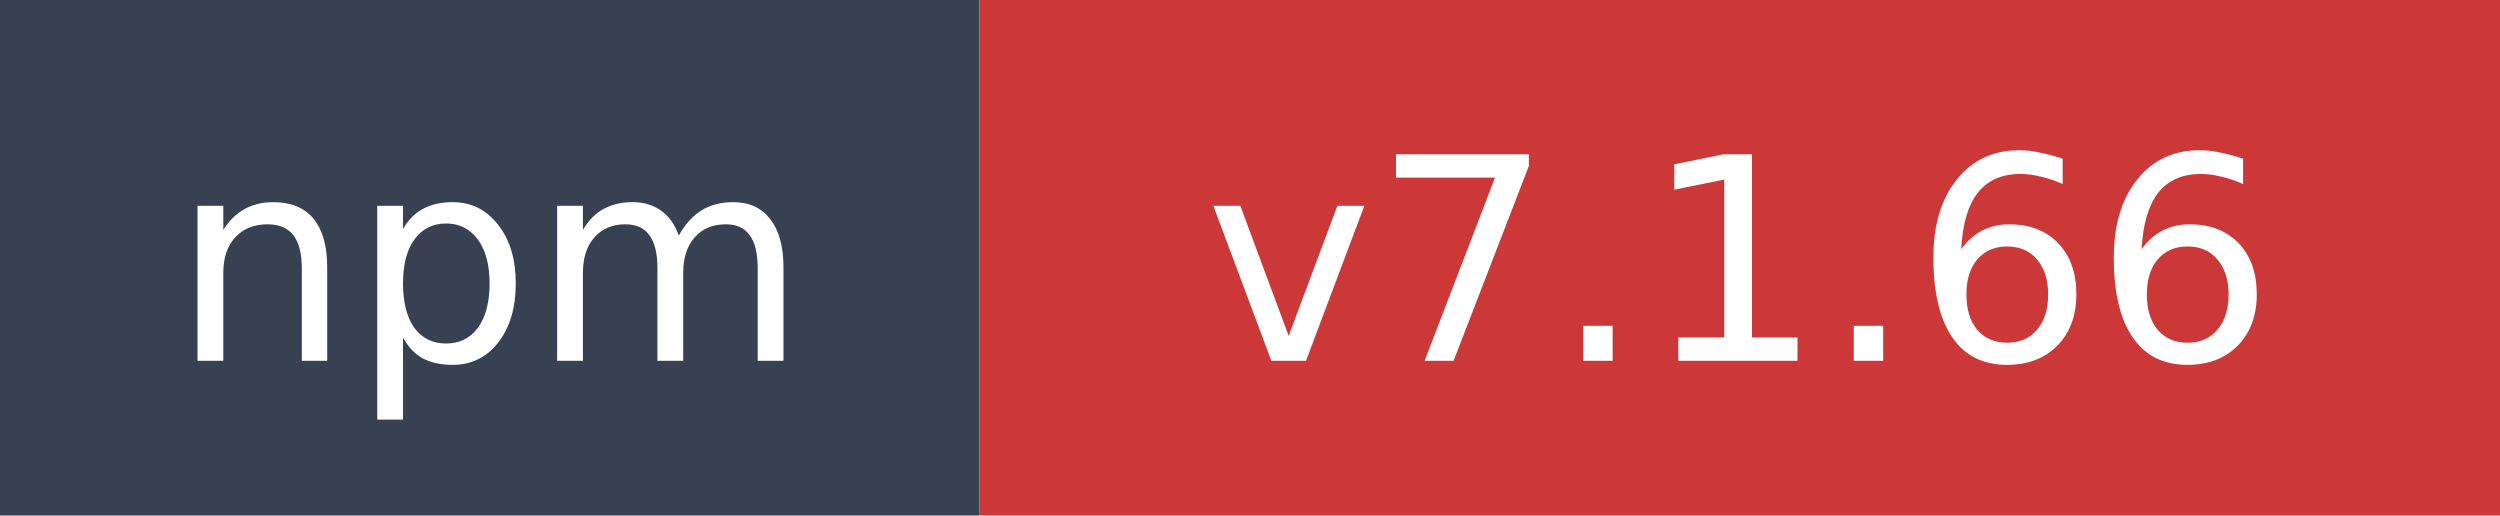
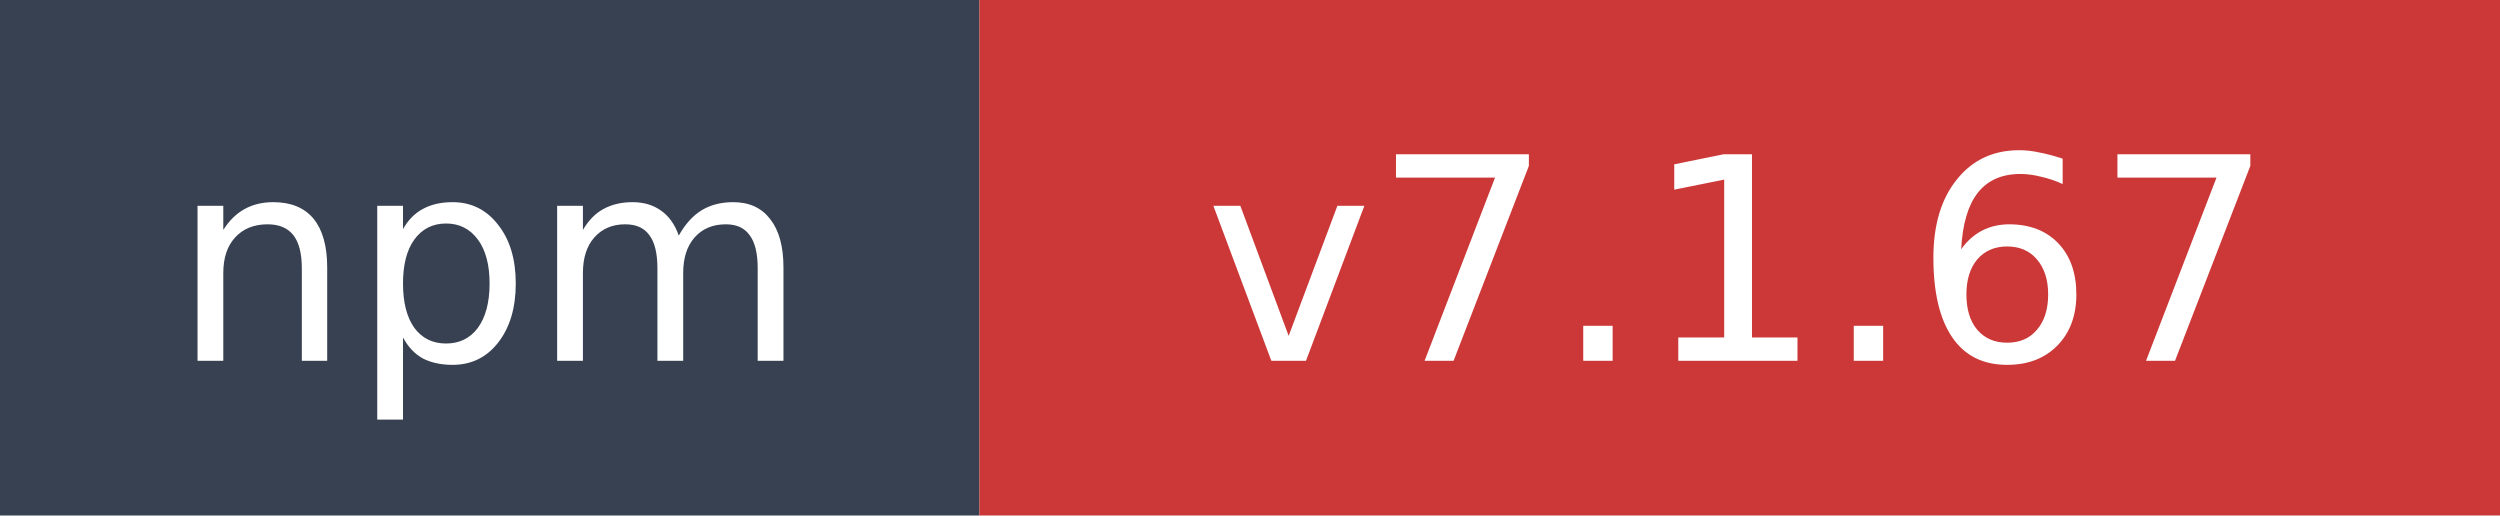
- <svg xmlns="http://www.w3.org/2000/svg" width="97" height="20" role="img" aria-label="npm: v7.1.66">
+ <svg xmlns="http://www.w3.org/2000/svg" width="97" height="20" role="img" aria-label="npm: v7.1.67">
  <rect width="38" height="20" fill="#374151" />
  <rect x="38" width="59" height="20" fill="#cb3837" />
  <text x="19" y="14" fill="#ffffff" font-family="Verdana,Geneva,DejaVu Sans,sans-serif" font-size="11" text-anchor="middle">npm</text>
-   <text x="67.5" y="14" fill="#ffffff" font-family="Verdana,Geneva,DejaVu Sans,sans-serif" font-size="11" text-anchor="middle">v7.1.66</text>
+   <text x="67.5" y="14" fill="#ffffff" font-family="Verdana,Geneva,DejaVu Sans,sans-serif" font-size="11" text-anchor="middle">v7.1.67</text>
</svg>
